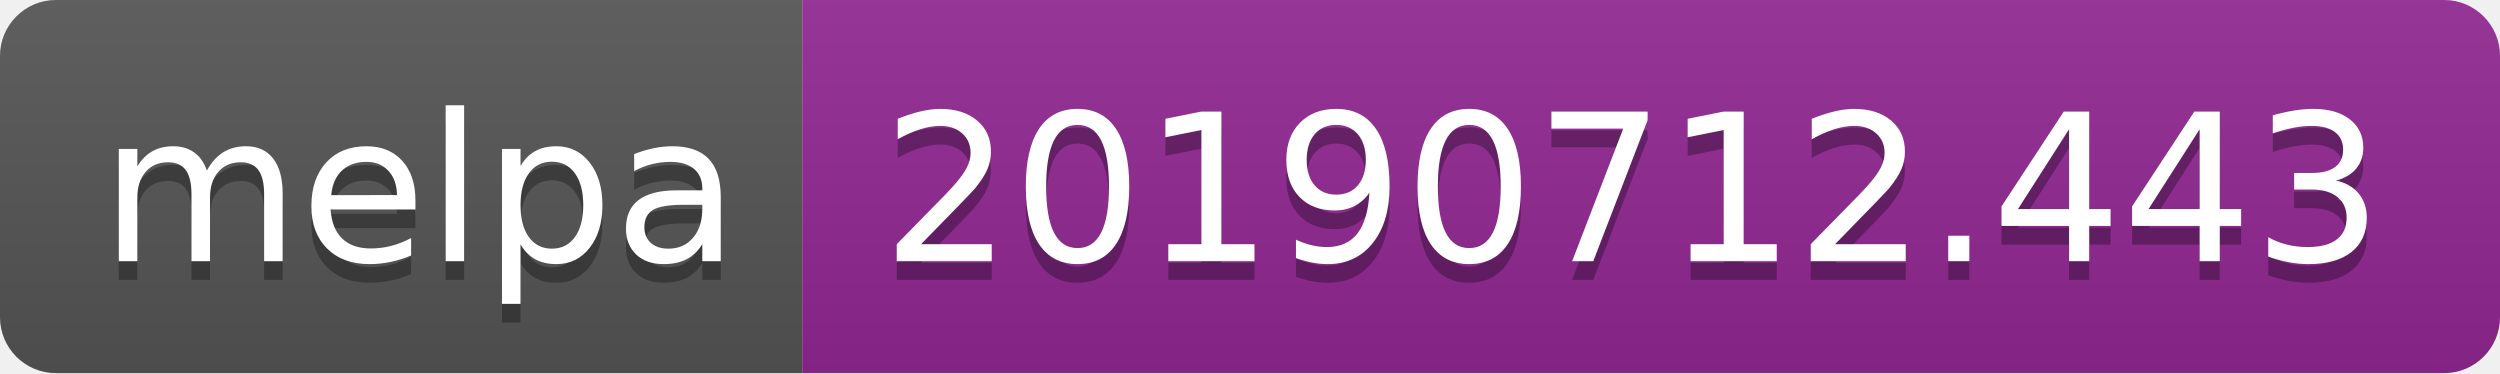
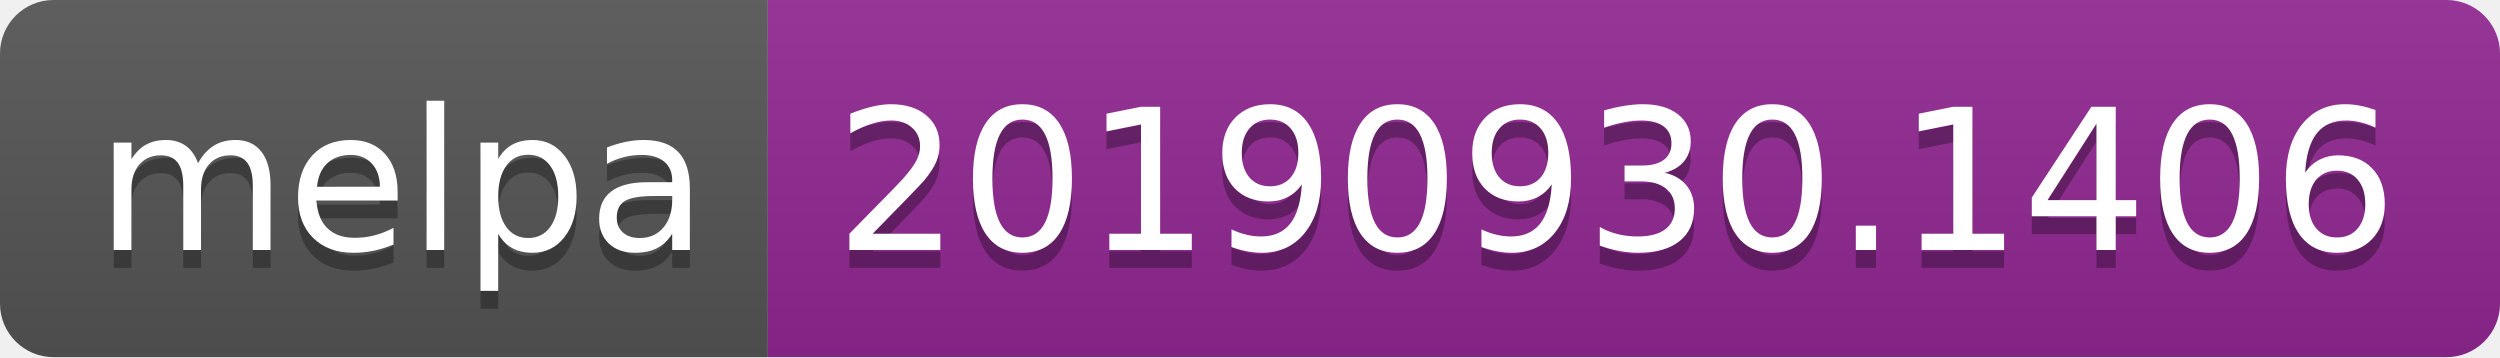
- <svg xmlns="http://www.w3.org/2000/svg" width="134" height="20">
+ <svg xmlns="http://www.w3.org/2000/svg" width="140" height="20">
  <linearGradient id="b" x2="0" y2="100%">
    <stop offset="0" stop-color="#bbb" stop-opacity=".1" />
    <stop offset="1" stop-opacity=".1" />
  </linearGradient>
  <clipPath id="a">
-     <rect width="134" height="20" rx="3" fill="#fff" />
+     <rect width="140" height="20" rx="3" fill="#fff" />
  </clipPath>
  <g clip-path="url(#a)">
    <path fill="#555" d="M0 0h43v20H0z" />
-     <path fill="#922793" d="M43 0h91v20H43z" />
-     <path fill="url(#b)" d="M0 0h134v20H0z" />
+     <path fill="#922793" d="M43 0h97v20H43z" />
+     <path fill="url(#b)" d="M0 0h140v20H0z" />
  </g>
  <g fill="#fff" text-anchor="middle" font-family="DejaVu Sans,Verdana,Geneva,sans-serif" font-size="110">
    <text x="225" y="150" fill="#010101" fill-opacity=".3" transform="scale(.1)" textLength="330">melpa</text>
    <text x="225" y="140" transform="scale(.1)" textLength="330">melpa</text>
-     <text x="875" y="150" fill="#010101" fill-opacity=".3" transform="scale(.1)" textLength="810">20190712.443</text>
-     <text x="875" y="140" transform="scale(.1)" textLength="810">20190712.443</text>
+     <text x="905" y="150" fill="#010101" fill-opacity=".3" transform="scale(.1)" textLength="870">20190930.1406</text>
+     <text x="905" y="140" transform="scale(.1)" textLength="870">20190930.1406</text>
  </g>
</svg>
